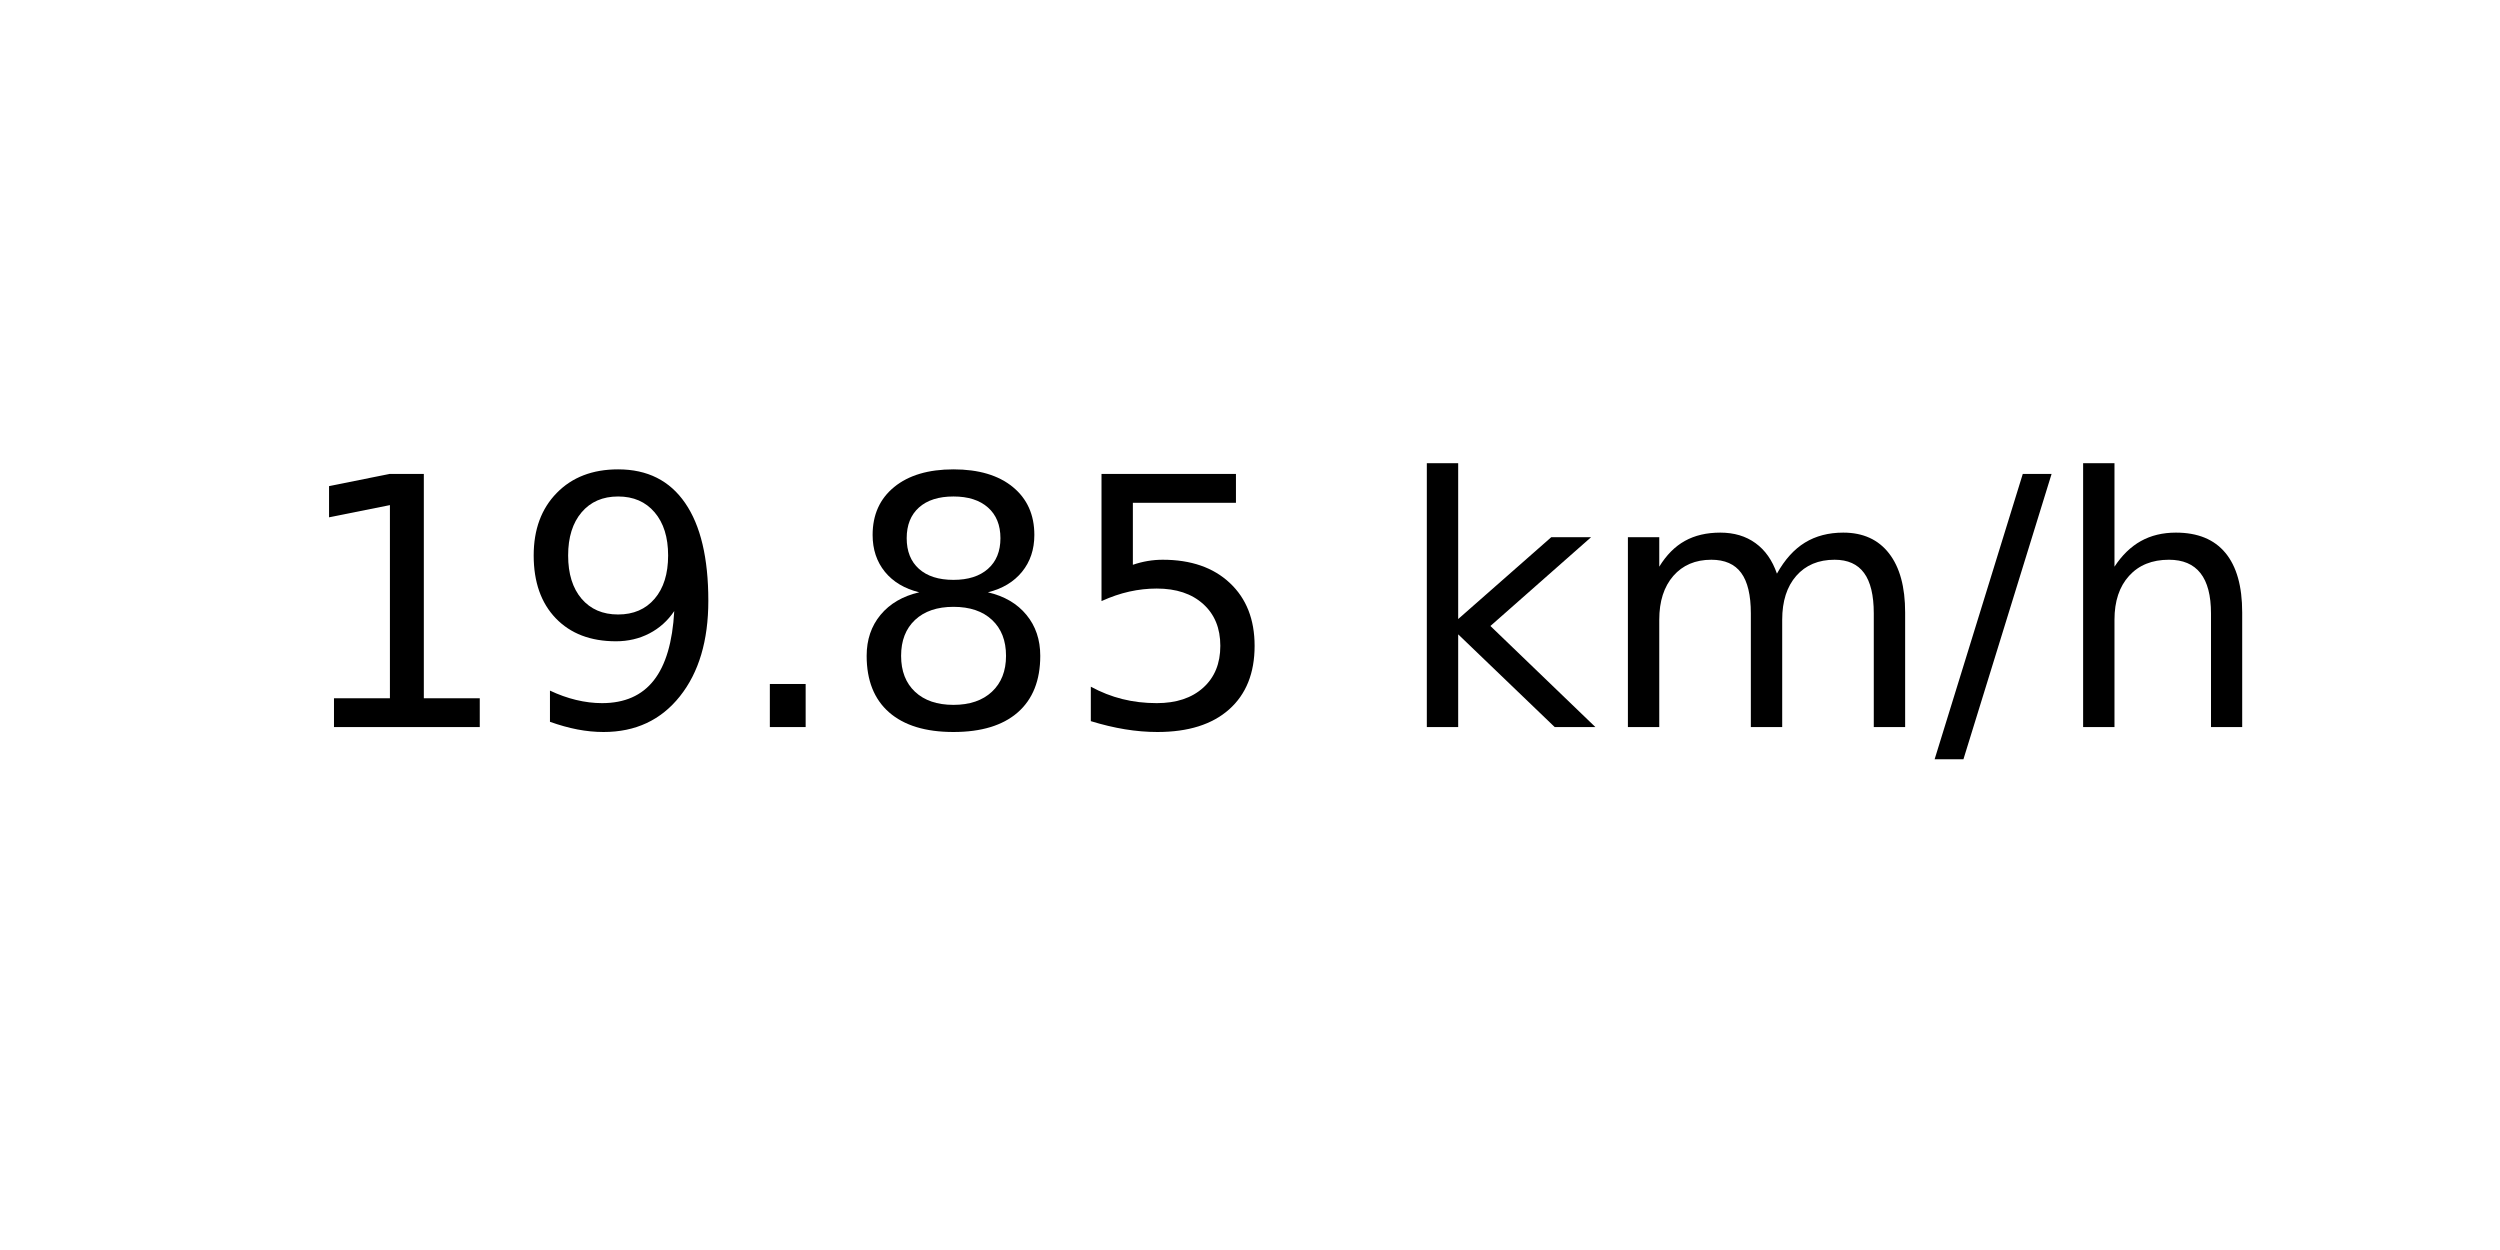
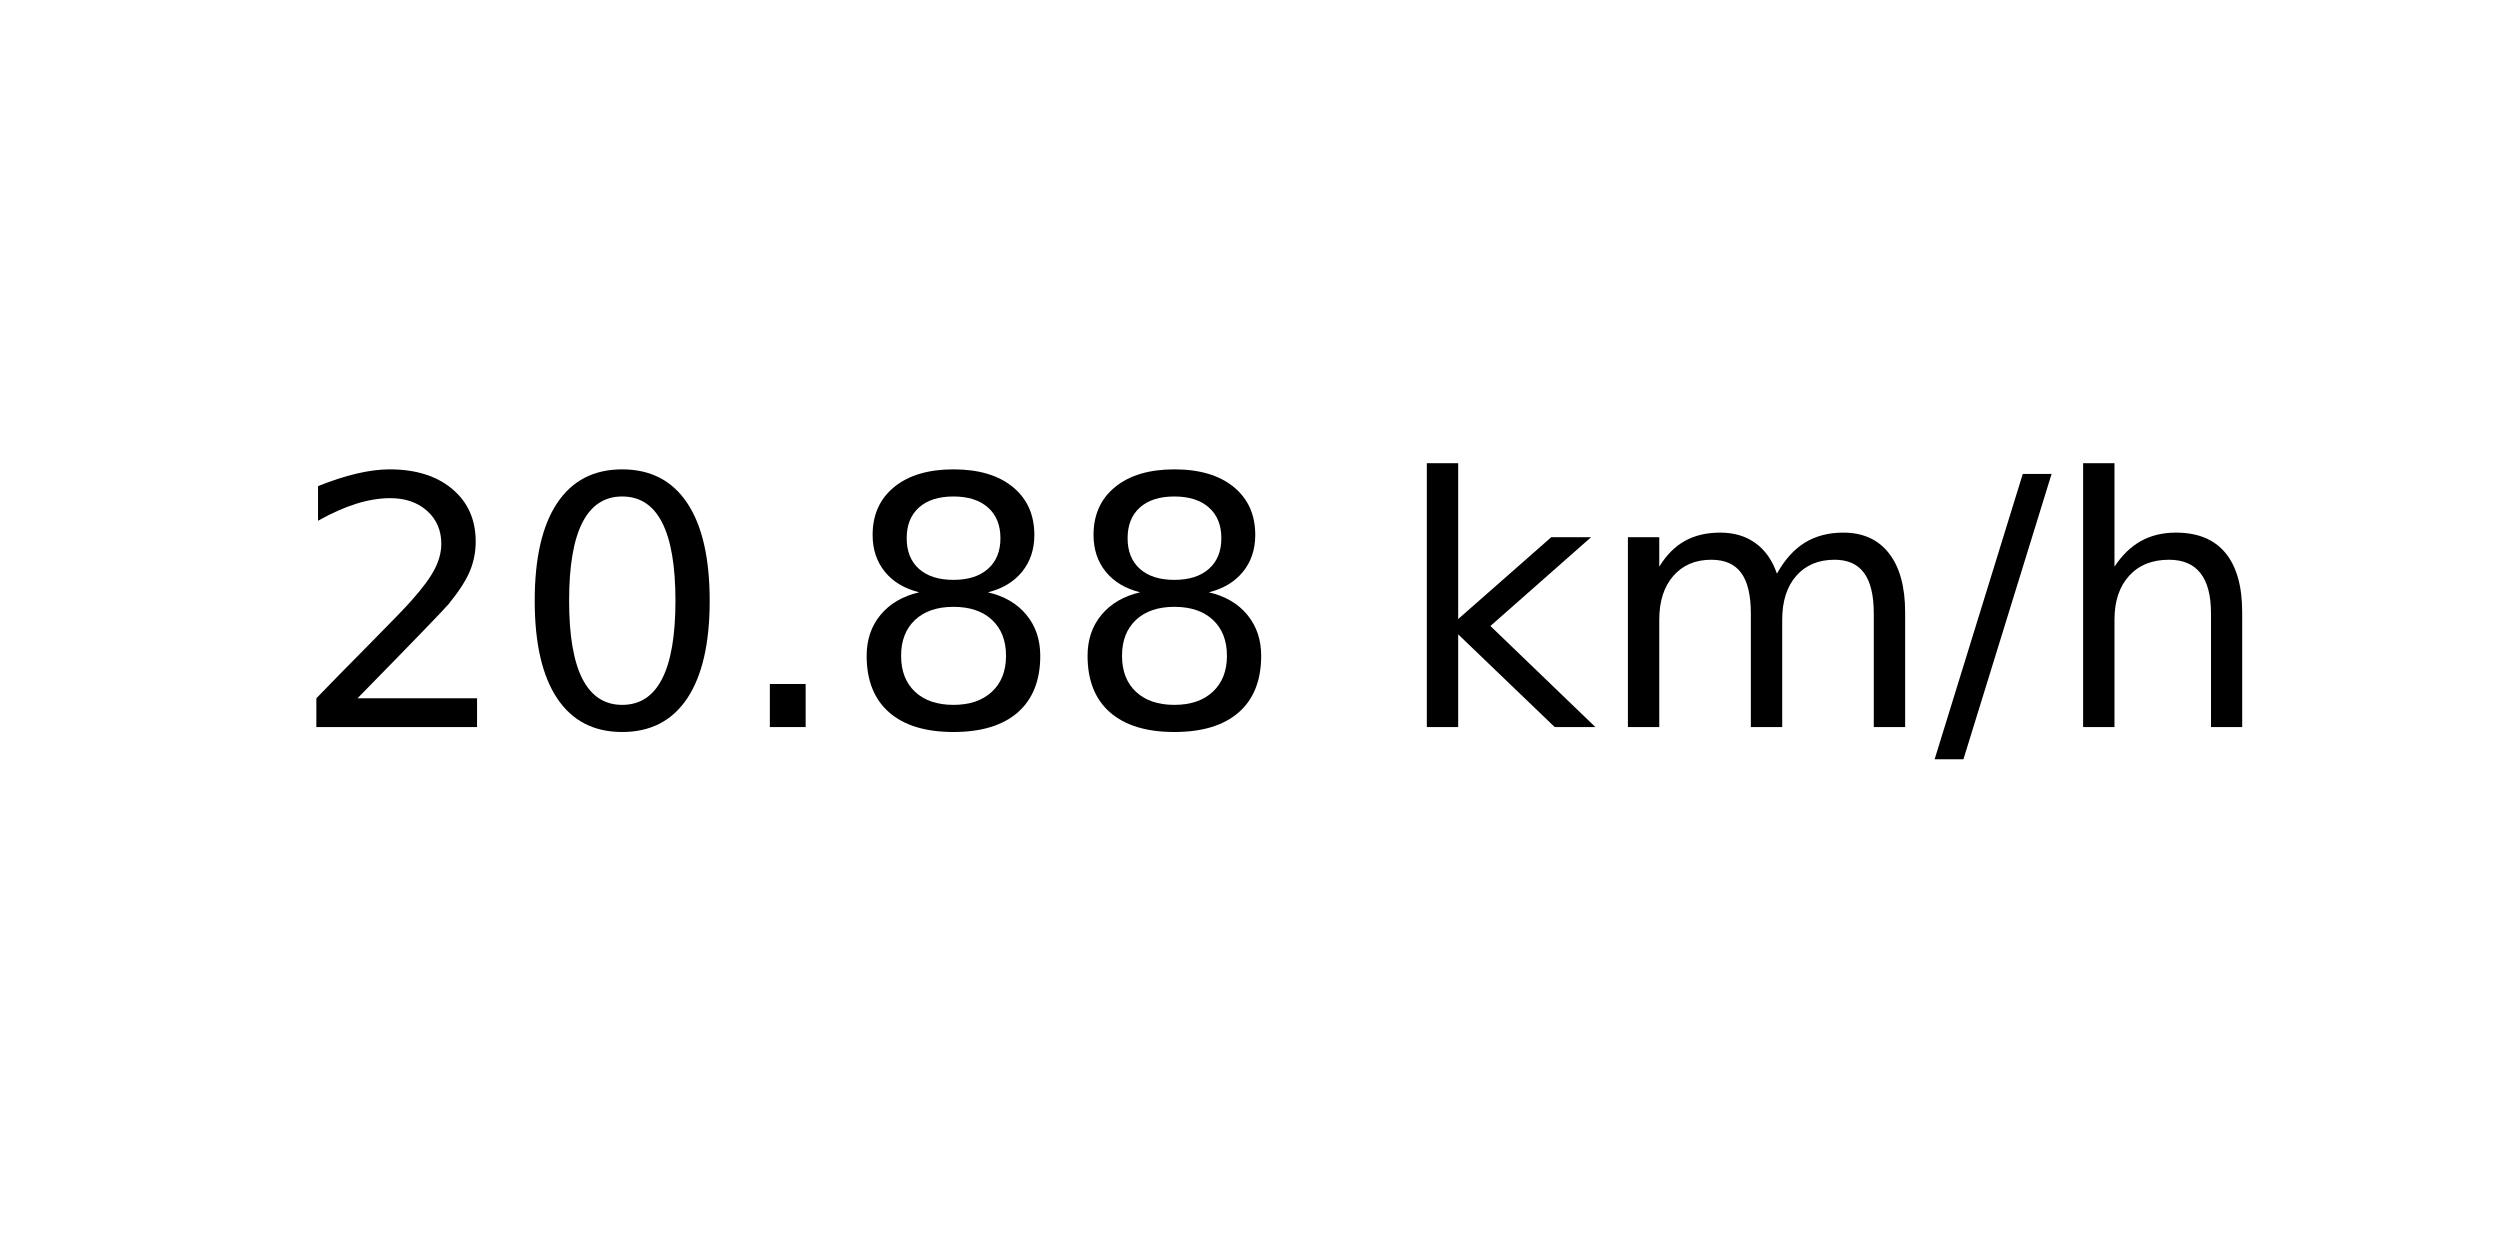
<svg xmlns="http://www.w3.org/2000/svg" xmlns:xlink="http://www.w3.org/1999/xlink" width="72pt" height="36pt" viewBox="0 0 72 36" version="1.1">
  <defs>
    <style type="text/css">*{stroke-linejoin: round; stroke-linecap: butt}</style>
  </defs>
  <g id="figure_1">
    <g id="axes_1">
      <g id="text_1">
        <g transform="translate(8.378125 20.93937) scale(0.1 -0.1)">
          <defs>
-             <path id="DejaVuSans-31" d="M 794 531  L 1825 531  L 1825 4091  L 703 3866  L 703 4441  L 1819 4666  L 2450 4666  L 2450 531  L 3481 531  L 3481 0  L 794 0  L 794 531  z " transform="scale(0.015625)" />
-             <path id="DejaVuSans-39" d="M 703 97  L 703 672  Q 941 559 1184 500  Q 1428 441 1663 441  Q 2288 441 2617 861  Q 2947 1281 2994 2138  Q 2813 1869 2534 1725  Q 2256 1581 1919 1581  Q 1219 1581 811 2004  Q 403 2428 403 3163  Q 403 3881 828 4315  Q 1253 4750 1959 4750  Q 2769 4750 3195 4129  Q 3622 3509 3622 2328  Q 3622 1225 3098 567  Q 2575 -91 1691 -91  Q 1453 -91 1209 -44  Q 966 3 703 97  z M 1959 2075  Q 2384 2075 2632 2365  Q 2881 2656 2881 3163  Q 2881 3666 2632 3958  Q 2384 4250 1959 4250  Q 1534 4250 1286 3958  Q 1038 3666 1038 3163  Q 1038 2656 1286 2365  Q 1534 2075 1959 2075  z " transform="scale(0.015625)" />
+             <path id="DejaVuSans-32" d="M 1228 531  L 3431 531  L 3431 0  L 469 0  L 469 531  Q 828 903 1448 1529  Q 2069 2156 2228 2338  Q 2531 2678 2651 2914  Q 2772 3150 2772 3378  Q 2772 3750 2511 3984  Q 2250 4219 1831 4219  Q 1534 4219 1204 4116  Q 875 4013 500 3803  L 500 4441  Q 881 4594 1212 4672  Q 1544 4750 1819 4750  Q 2544 4750 2975 4387  Q 3406 4025 3406 3419  Q 3406 3131 3298 2873  Q 3191 2616 2906 2266  Q 2828 2175 2409 1742  Q 1991 1309 1228 531  z " transform="scale(0.015625)" />
+             <path id="DejaVuSans-30" d="M 2034 4250  Q 1547 4250 1301 3770  Q 1056 3291 1056 2328  Q 1056 1369 1301 889  Q 1547 409 2034 409  Q 2525 409 2770 889  Q 3016 1369 3016 2328  Q 3016 3291 2770 3770  Q 2525 4250 2034 4250  z M 2034 4750  Q 2819 4750 3233 4129  Q 3647 3509 3647 2328  Q 3647 1150 3233 529  Q 2819 -91 2034 -91  Q 1250 -91 836 529  Q 422 1150 422 2328  Q 422 3509 836 4129  Q 1250 4750 2034 4750  z " transform="scale(0.015625)" />
            <path id="DejaVuSans-2e" d="M 684 794  L 1344 794  L 1344 0  L 684 0  L 684 794  z " transform="scale(0.015625)" />
            <path id="DejaVuSans-38" d="M 2034 2216  Q 1584 2216 1326 1975  Q 1069 1734 1069 1313  Q 1069 891 1326 650  Q 1584 409 2034 409  Q 2484 409 2743 651  Q 3003 894 3003 1313  Q 3003 1734 2745 1975  Q 2488 2216 2034 2216  z M 1403 2484  Q 997 2584 770 2862  Q 544 3141 544 3541  Q 544 4100 942 4425  Q 1341 4750 2034 4750  Q 2731 4750 3128 4425  Q 3525 4100 3525 3541  Q 3525 3141 3298 2862  Q 3072 2584 2669 2484  Q 3125 2378 3379 2068  Q 3634 1759 3634 1313  Q 3634 634 3220 271  Q 2806 -91 2034 -91  Q 1263 -91 848 271  Q 434 634 434 1313  Q 434 1759 690 2068  Q 947 2378 1403 2484  z M 1172 3481  Q 1172 3119 1398 2916  Q 1625 2713 2034 2713  Q 2441 2713 2670 2916  Q 2900 3119 2900 3481  Q 2900 3844 2670 4047  Q 2441 4250 2034 4250  Q 1625 4250 1398 4047  Q 1172 3844 1172 3481  z " transform="scale(0.015625)" />
-             <path id="DejaVuSans-35" d="M 691 4666  L 3169 4666  L 3169 4134  L 1269 4134  L 1269 2991  Q 1406 3038 1543 3061  Q 1681 3084 1819 3084  Q 2600 3084 3056 2656  Q 3513 2228 3513 1497  Q 3513 744 3044 326  Q 2575 -91 1722 -91  Q 1428 -91 1123 -41  Q 819 9 494 109  L 494 744  Q 775 591 1075 516  Q 1375 441 1709 441  Q 2250 441 2565 725  Q 2881 1009 2881 1497  Q 2881 1984 2565 2268  Q 2250 2553 1709 2553  Q 1456 2553 1204 2497  Q 953 2441 691 2322  L 691 4666  z " transform="scale(0.015625)" />
            <path id="DejaVuSans-20" transform="scale(0.015625)" />
            <path id="DejaVuSans-6b" d="M 581 4863  L 1159 4863  L 1159 1991  L 2875 3500  L 3609 3500  L 1753 1863  L 3688 0  L 2938 0  L 1159 1709  L 1159 0  L 581 0  L 581 4863  z " transform="scale(0.015625)" />
            <path id="DejaVuSans-6d" d="M 3328 2828  Q 3544 3216 3844 3400  Q 4144 3584 4550 3584  Q 5097 3584 5394 3201  Q 5691 2819 5691 2113  L 5691 0  L 5113 0  L 5113 2094  Q 5113 2597 4934 2840  Q 4756 3084 4391 3084  Q 3944 3084 3684 2787  Q 3425 2491 3425 1978  L 3425 0  L 2847 0  L 2847 2094  Q 2847 2600 2669 2842  Q 2491 3084 2119 3084  Q 1678 3084 1418 2786  Q 1159 2488 1159 1978  L 1159 0  L 581 0  L 581 3500  L 1159 3500  L 1159 2956  Q 1356 3278 1631 3431  Q 1906 3584 2284 3584  Q 2666 3584 2933 3390  Q 3200 3197 3328 2828  z " transform="scale(0.015625)" />
            <path id="DejaVuSans-2f" d="M 1625 4666  L 2156 4666  L 531 -594  L 0 -594  L 1625 4666  z " transform="scale(0.015625)" />
            <path id="DejaVuSans-68" d="M 3513 2113  L 3513 0  L 2938 0  L 2938 2094  Q 2938 2591 2744 2837  Q 2550 3084 2163 3084  Q 1697 3084 1428 2787  Q 1159 2491 1159 1978  L 1159 0  L 581 0  L 581 4863  L 1159 4863  L 1159 2956  Q 1366 3272 1645 3428  Q 1925 3584 2291 3584  Q 2894 3584 3203 3211  Q 3513 2838 3513 2113  z " transform="scale(0.015625)" />
          </defs>
-           <use xlink:href="#DejaVuSans-31" />
-           <use xlink:href="#DejaVuSans-39" x="63.623" />
+           <use xlink:href="#DejaVuSans-32" />
+           <use xlink:href="#DejaVuSans-30" x="63.623" />
          <use xlink:href="#DejaVuSans-2e" x="127.246" />
          <use xlink:href="#DejaVuSans-38" x="159.033" />
-           <use xlink:href="#DejaVuSans-35" x="222.656" />
+           <use xlink:href="#DejaVuSans-38" x="222.656" />
          <use xlink:href="#DejaVuSans-20" x="286.279" />
          <use xlink:href="#DejaVuSans-6b" x="318.066" />
          <use xlink:href="#DejaVuSans-6d" x="375.977" />
          <use xlink:href="#DejaVuSans-2f" x="473.389" />
          <use xlink:href="#DejaVuSans-68" x="507.08" />
        </g>
      </g>
    </g>
  </g>
</svg>
